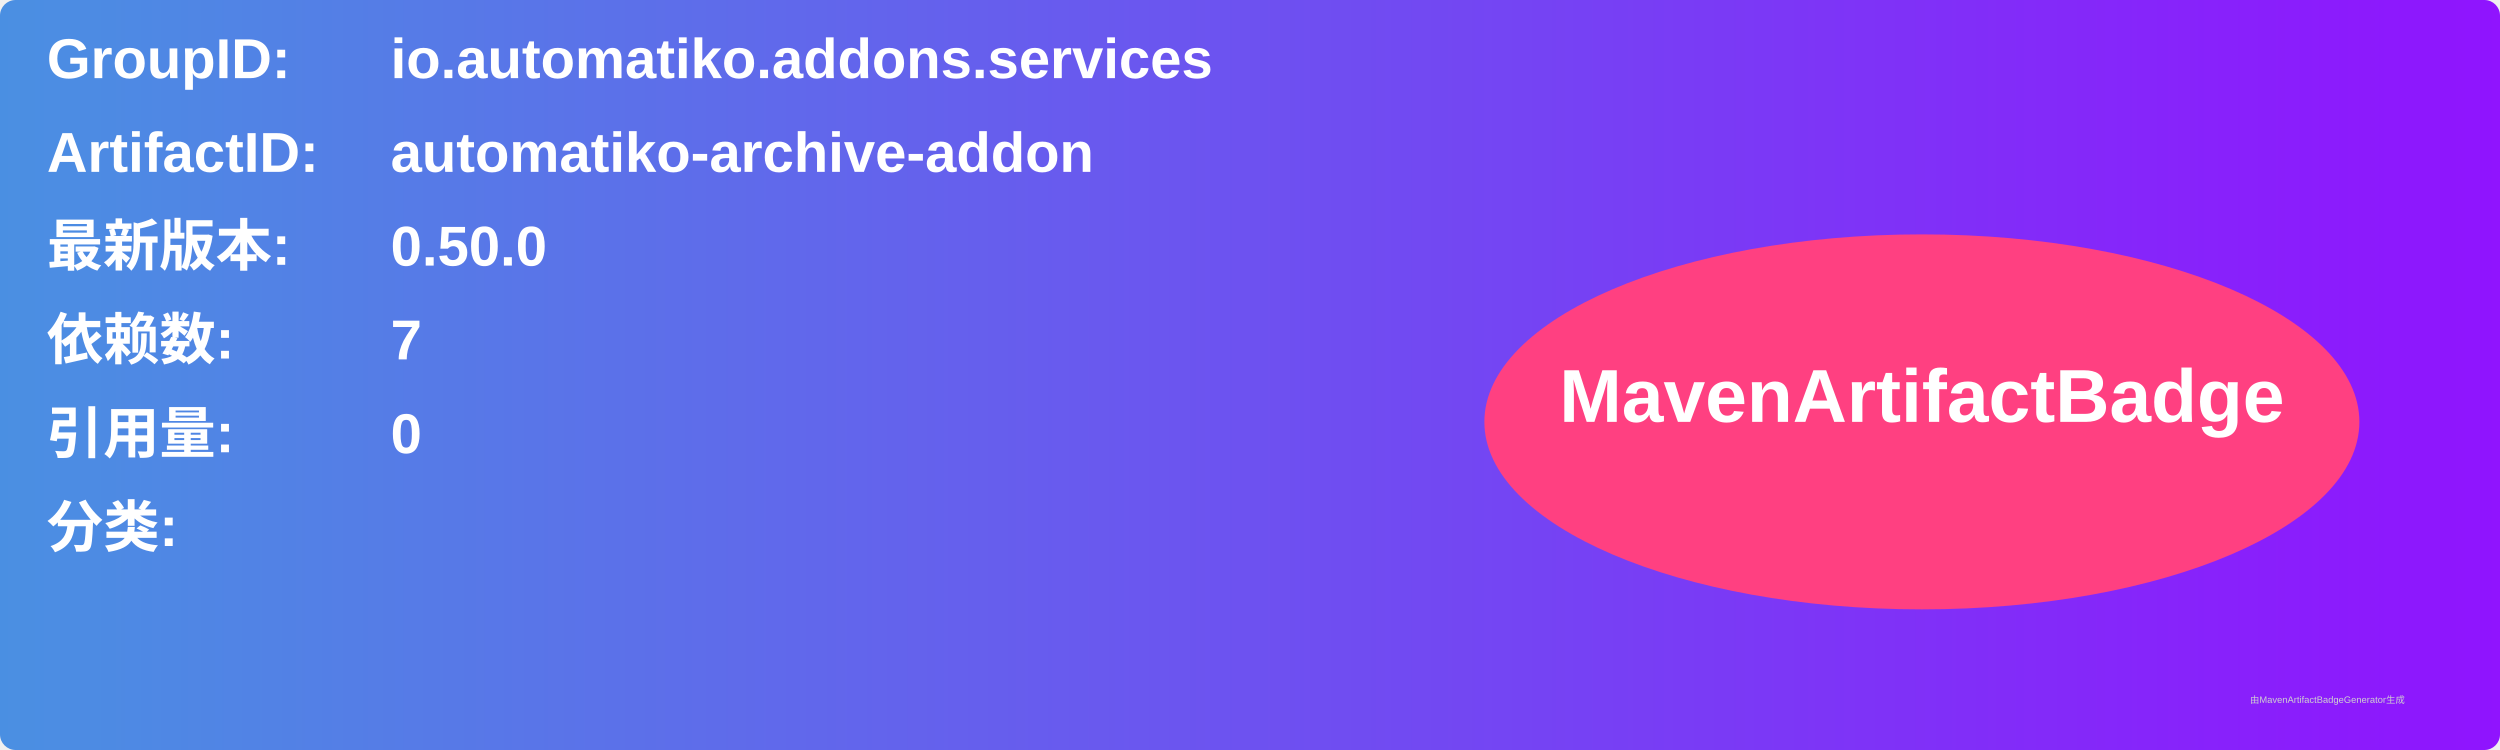
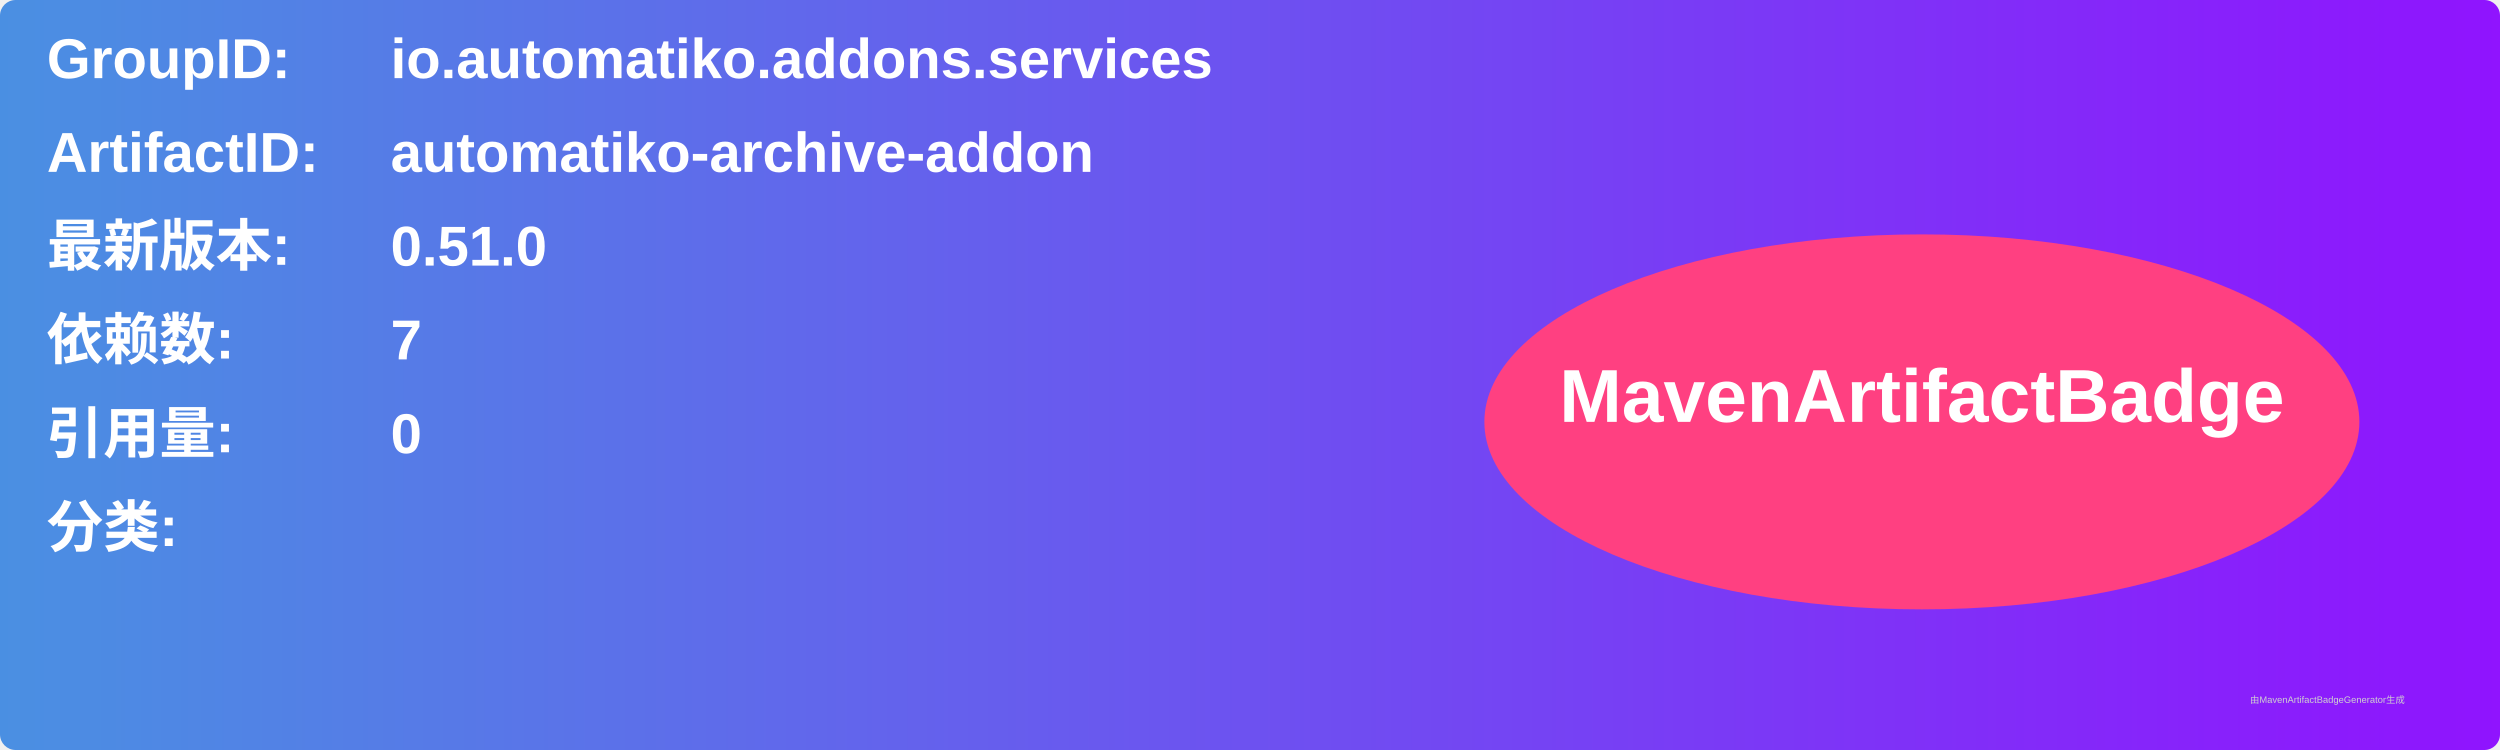
<svg xmlns="http://www.w3.org/2000/svg" width="800" height="240" viewBox="0 0 800 240">
  <linearGradient id="grad" x1="0%" y1="0%" x2="100%" y2="0%">
    <stop offset="0%" stop-color="#4a90e2" />
    <stop offset="100%" stop-color="#9013fe" />
  </linearGradient>
  <rect width="100%" height="100%" rx="5" ry="5" fill="url(#grad)" />
  <g transform="translate(15, 15)">
    <text x="0" y="10" font-family="Arial" font-size="18" fill="white" font-weight="bold" width="260">GroupID:</text>
    <text x="110" y="10" font-family="Arial" font-size="18" fill="white" font-weight="bold" width="460">io.automatiko.addons.services</text>
    <text x="0" y="40" font-family="Arial" font-size="18" fill="white" font-weight="bold" width="260">ArtifactID:</text>
    <text x="110" y="40" font-family="Arial" font-size="18" fill="white" font-weight="bold" width="460">automatiko-archive-addon</text>
    <text x="0" y="70" font-family="Arial" font-size="18" fill="white" font-weight="bold">最新版本:</text>
    <text x="110" y="70" font-family="Arial" font-size="18" fill="white" font-weight="bold">
-       <tspan font-weight="bold">0.50.0</tspan>
+       <tspan font-weight="bold">0.51.0</tspan>
    </text>
    <text x="0" y="100" font-family="Arial" font-size="18" fill="white" font-weight="bold">依赖数: </text>
    <text x="110" y="100" font-family="Arial" font-size="18" fill="white">
      <tspan font-weight="bold">7</tspan>
    </text>
    <text x="0" y="130" font-family="Arial" font-size="18" fill="white" font-weight="bold">引用量: </text>
    <text x="110" y="130" font-family="Arial" font-size="18" fill="white">
      <tspan font-weight="bold">0</tspan>
    </text>
    <text x="0" y="160" font-family="Arial" font-size="18" fill="white" font-weight="bold">分类:</text>
    <text x="10" y="190" font-family="Arial" font-size="10" fill="white">
      <tspan font-weight="bold" />
    </text>
    <ellipse cx="600" cy="120" rx="140" ry="60" fill="#ff4081" />
    <text x="600" y="120" text-anchor="middle" font-family="Arial" font-size="24" fill="white" font-weight="bold">MavenArtifactBadge</text>
  </g>
  <text x="720" y="225" font-family="Arial" font-size="3" fill="#d0d0d0">由MavenArtifactBadgeGenerator生成</text>
</svg>
